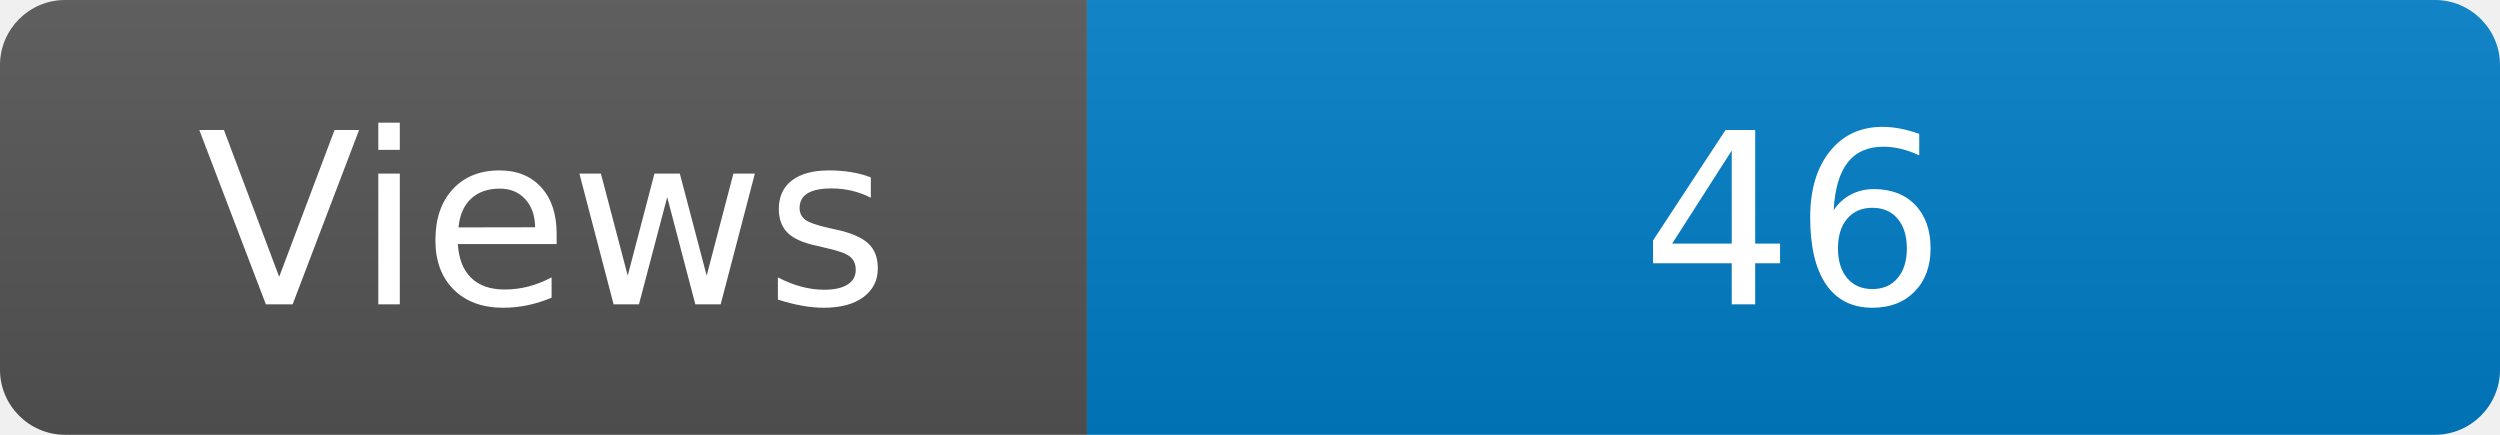
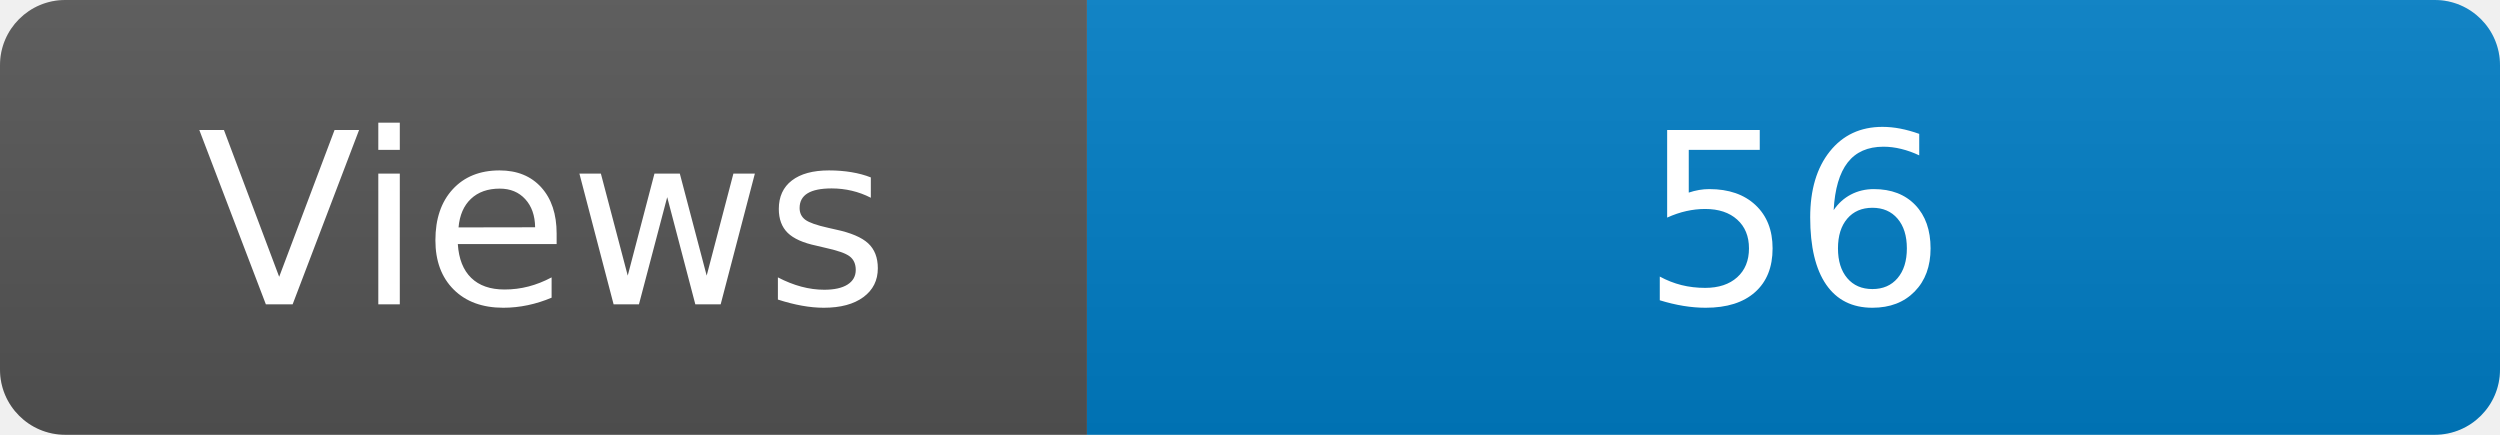
<svg xmlns="http://www.w3.org/2000/svg" width="115" height="20" role="img" aria-label="Maintained?: yes">
  <linearGradient id="s" x2="0" y2="100%">
    <stop offset="0" stop-color="#bbb" stop-opacity=".1" />
    <stop offset="1" stop-opacity=".1" />
  </linearGradient>
  <clipPath id="r">
    <rect width="115" height="20" rx="3" fill="#fff" />
  </clipPath>
  <g clip-path="url(#r)">
    <rect width="50" height="20" fill="#555" />
    <rect x="50" width="160" height="20" fill="#007ec6" />
    <rect width="115" height="20" fill="url(#s)" />
  </g>
  <g fill="#fff" text-anchor="middle" font-family="Verdana,Geneva,DejaVu Sans,sans-serif" font-size="110">
    <text x="250" y="140" transform="scale(.1)" fill="#fff">Views</text>
-     <text x="825" y="140" transform="scale(.1)" fill="#fff">46</text>
+     <text x="825" y="140" transform="scale(.1)" fill="#fff">56</text>
  </g>
</svg>
